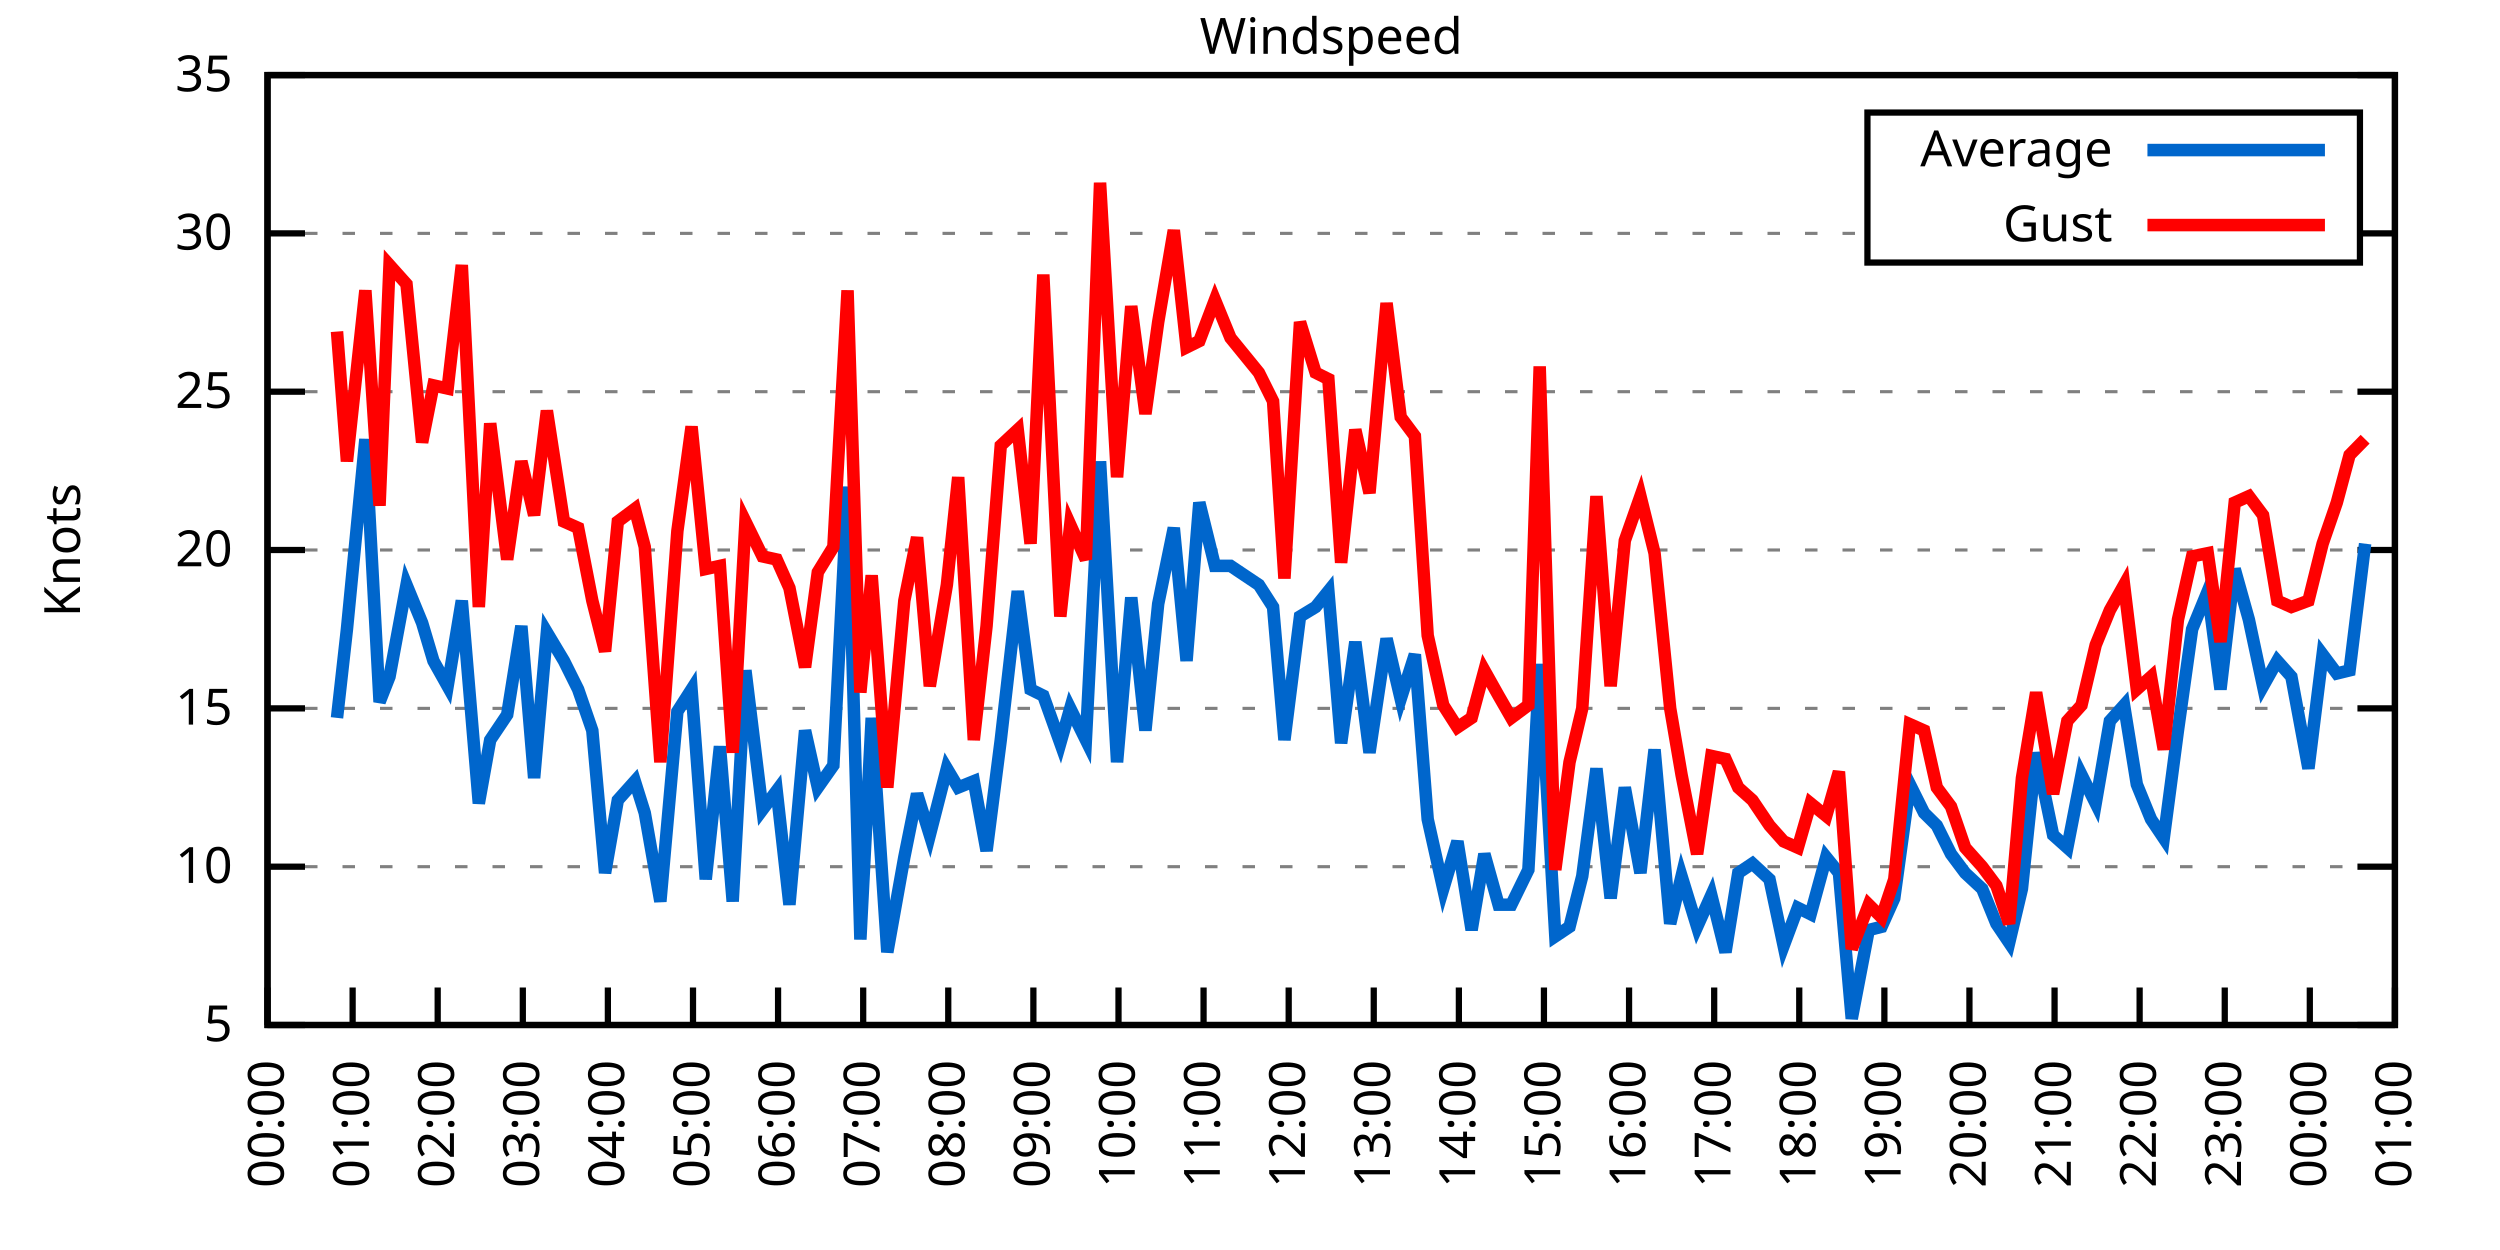
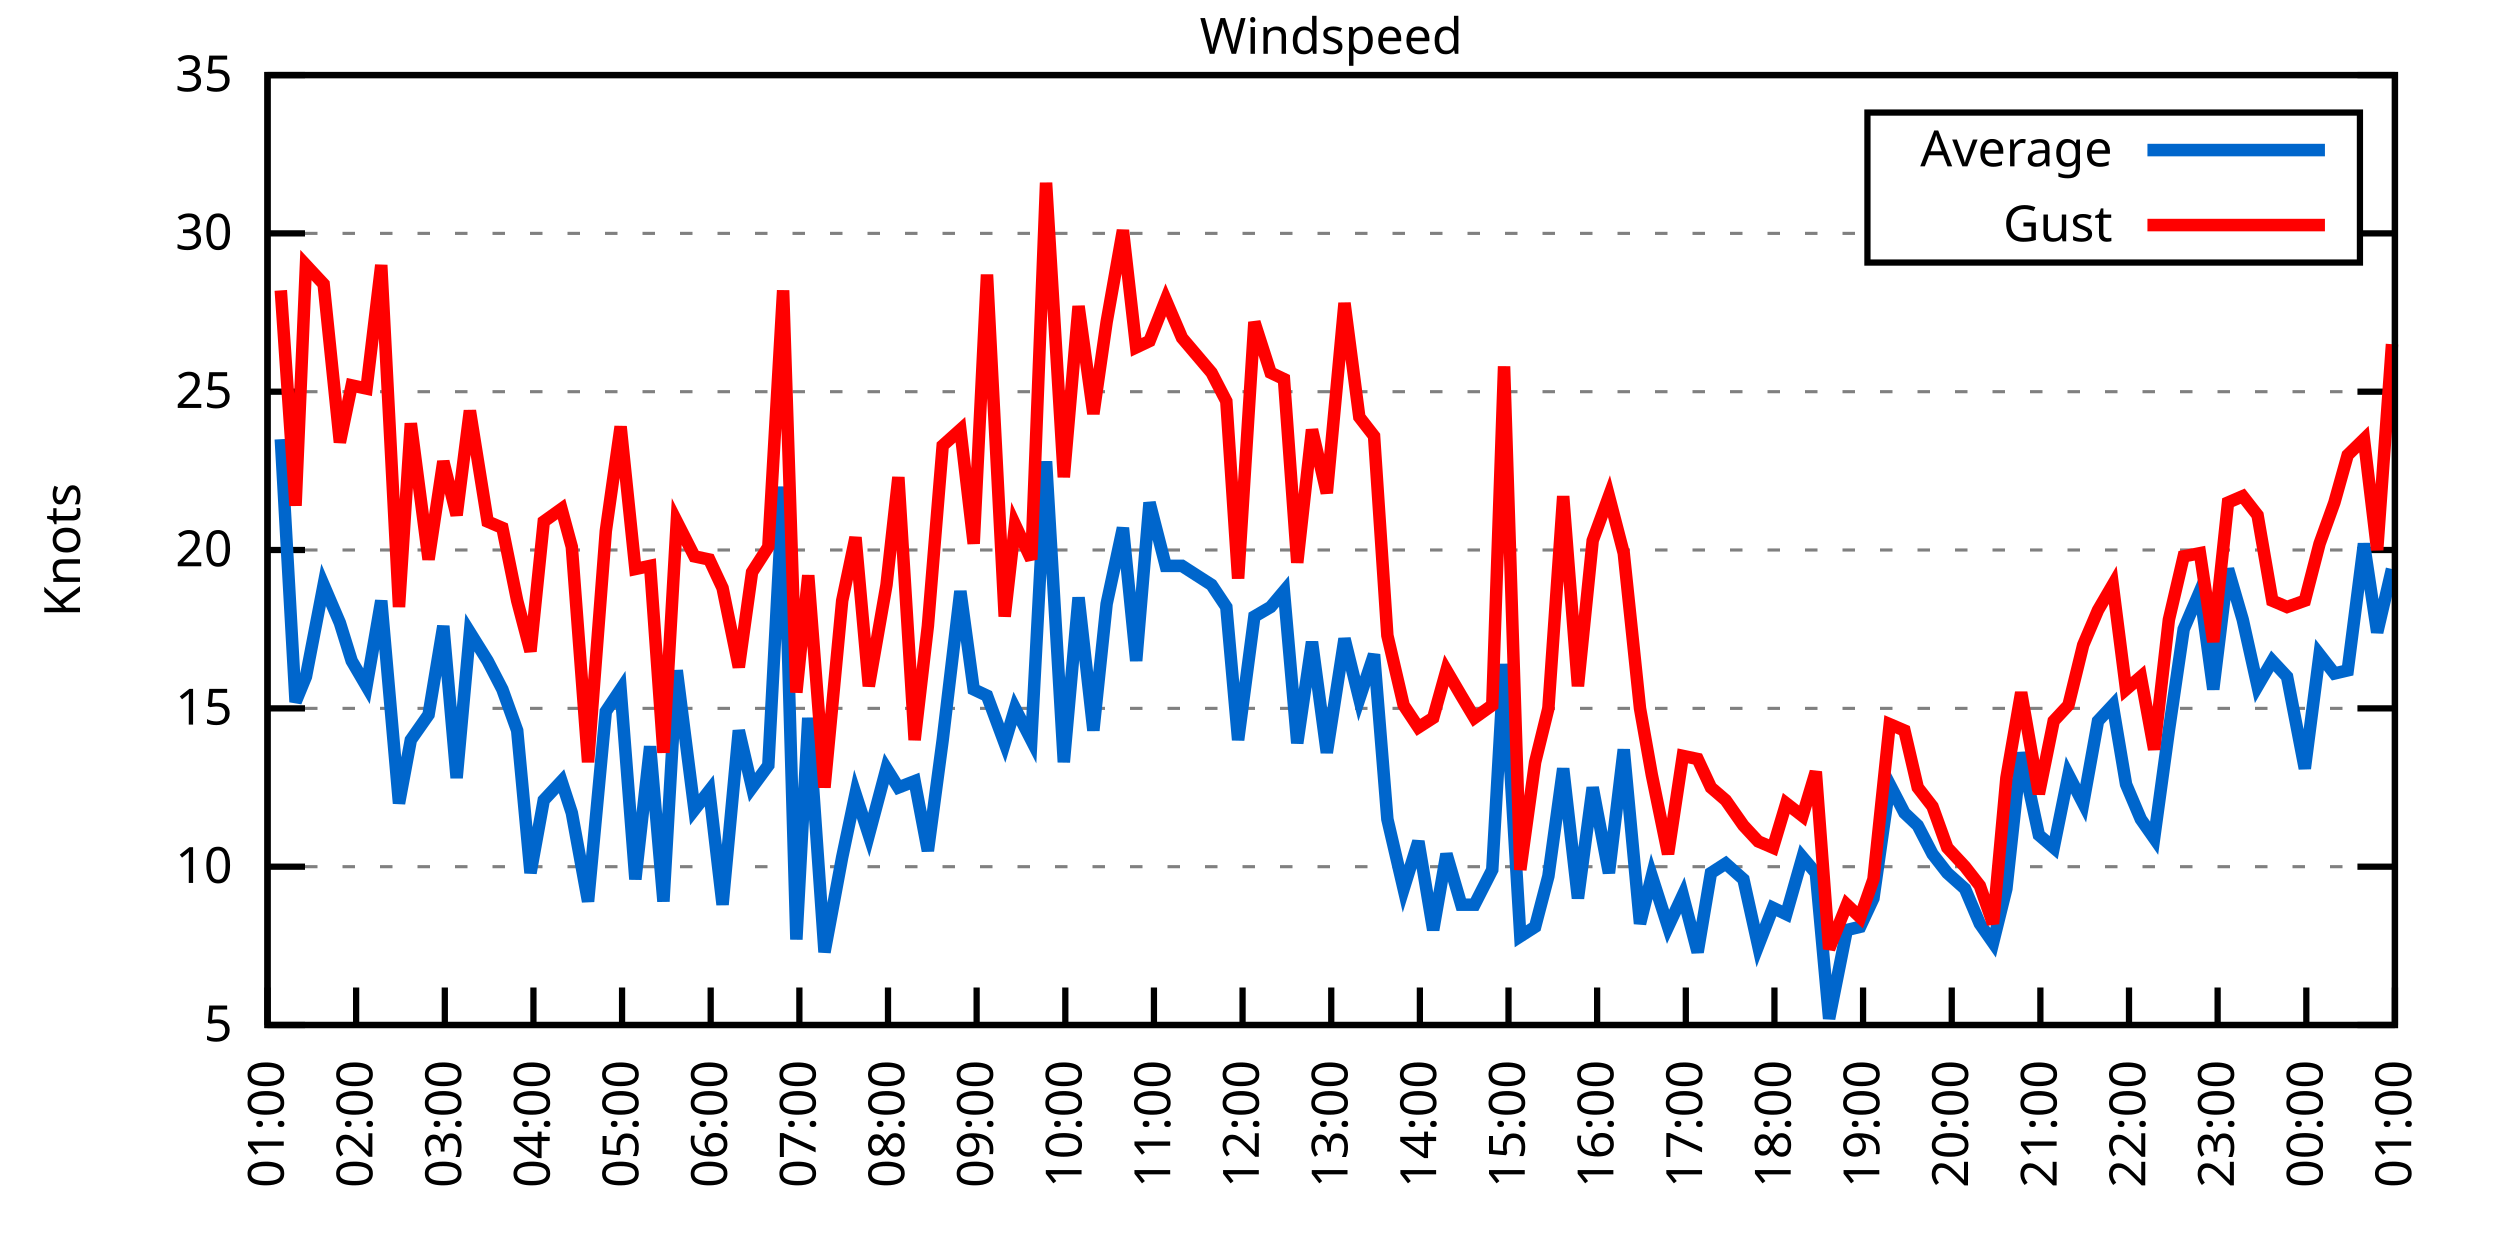
<svg xmlns="http://www.w3.org/2000/svg" xmlns:xlink="http://www.w3.org/1999/xlink" width="400" height="200" viewBox="0 0 400 200">
  <g id="gnuplot_canvas">
    <rect x="0" y="0" width="400" height="200" fill="none" />
    <defs>
      <circle id="gpDot" r="0.5" stroke-width="0.5" stroke="currentColor" />
      <path id="gpPt0" stroke-width="0.333" stroke="currentColor" d="M-1,0 h2 M0,-1 v2" />
      <path id="gpPt1" stroke-width="0.333" stroke="currentColor" d="M-1,-1 L1,1 M1,-1 L-1,1" />
      <path id="gpPt2" stroke-width="0.333" stroke="currentColor" d="M-1,0 L1,0 M0,-1 L0,1 M-1,-1 L1,1 M-1,1 L1,-1" />
      <rect id="gpPt3" stroke-width="0.333" stroke="currentColor" x="-1" y="-1" width="2" height="2" />
      <rect id="gpPt4" stroke-width="0.333" stroke="currentColor" fill="currentColor" x="-1" y="-1" width="2" height="2" />
      <circle id="gpPt5" stroke-width="0.333" stroke="currentColor" cx="0" cy="0" r="1" />
      <use xlink:href="#gpPt5" id="gpPt6" fill="currentColor" stroke="none" />
      <path id="gpPt7" stroke-width="0.333" stroke="currentColor" d="M0,-1.33 L-1.33,0.67 L1.33,0.67 z" />
      <use xlink:href="#gpPt7" id="gpPt8" fill="currentColor" stroke="none" />
      <use xlink:href="#gpPt7" id="gpPt9" stroke="currentColor" transform="rotate(180)" />
      <use xlink:href="#gpPt9" id="gpPt10" fill="currentColor" stroke="none" />
      <use xlink:href="#gpPt3" id="gpPt11" stroke="currentColor" transform="rotate(45)" />
      <use xlink:href="#gpPt11" id="gpPt12" fill="currentColor" stroke="none" />
      <path id="gpPt13" stroke-width="0.333" stroke="currentColor" d="M0,1.330 L1.265,0.411 L0.782,-1.067 L-0.782,-1.076 L-1.265,0.411 z" />
      <use xlink:href="#gpPt13" id="gpPt14" fill="currentColor" stroke="none" />
      <filter id="textbox" filterUnits="objectBoundingBox" x="0" y="0" height="1" width="1">
        <feFlood flood-color="white" flood-opacity="1" result="bgnd" />
        <feComposite in="SourceGraphic" in2="bgnd" operator="atop" />
      </filter>
      <filter id="greybox" filterUnits="objectBoundingBox" x="0" y="0" height="1" width="1">
        <feFlood flood-color="lightgrey" flood-opacity="1" result="grey" />
        <feComposite in="SourceGraphic" in2="grey" operator="atop" />
      </filter>
    </defs>
    <g fill="none" color="white" stroke="currentColor" stroke-width="1.00" stroke-linecap="butt" stroke-linejoin="miter">
</g>
    <g fill="none" color="black" stroke="currentColor" stroke-width="1.00" stroke-linecap="butt" stroke-linejoin="miter">
      <g stroke="none" shape-rendering="crispEdges">
        <polygon fill="rgb(255, 255, 255)" points="42.80,164.00 383.18,164.00 383.18,12.02 42.80,12.02 " />
      </g>
    </g>
    <g fill="none" color="black" stroke="currentColor" stroke-width="1.00" stroke-linecap="butt" stroke-linejoin="miter">
</g>
    <g fill="none" color="black" stroke="black" stroke-width="0.50" stroke-linecap="butt" stroke-linejoin="miter">
</g>
    <g fill="none" color="gray" stroke="currentColor" stroke-width="0.50" stroke-linecap="butt" stroke-linejoin="miter">
      <path stroke="gray" stroke-dasharray="2,4" class="gridline" d="M42.80,164.00 L383.19,164.00  " />
    </g>
    <g fill="none" color="gray" stroke="gray" stroke-width="1.00" stroke-linecap="butt" stroke-linejoin="miter">
</g>
    <g fill="none" color="black" stroke="currentColor" stroke-width="1.00" stroke-linecap="butt" stroke-linejoin="miter">
      <path stroke="black" d="M42.80,164.00 L48.80,164.00 M383.19,164.00 L377.19,164.00  " />
      <g transform="translate(37.20,166.60)" stroke="none" fill="black" font-family="Sans" font-size="8.00" text-anchor="end">
        <text>
          <tspan font-family="Sans"> 5</tspan>
        </text>
      </g>
    </g>
    <g fill="none" color="black" stroke="currentColor" stroke-width="1.00" stroke-linecap="butt" stroke-linejoin="miter">
</g>
    <g fill="none" color="black" stroke="black" stroke-width="0.50" stroke-linecap="butt" stroke-linejoin="miter">
</g>
    <g fill="none" color="gray" stroke="currentColor" stroke-width="0.50" stroke-linecap="butt" stroke-linejoin="miter">
      <path stroke="gray" stroke-dasharray="2,4" class="gridline" d="M42.80,138.67 L383.19,138.67  " />
    </g>
    <g fill="none" color="gray" stroke="gray" stroke-width="1.00" stroke-linecap="butt" stroke-linejoin="miter">
</g>
    <g fill="none" color="black" stroke="currentColor" stroke-width="1.00" stroke-linecap="butt" stroke-linejoin="miter">
      <path stroke="black" d="M42.80,138.67 L48.80,138.67 M383.19,138.67 L377.19,138.67  " />
      <g transform="translate(37.20,141.27)" stroke="none" fill="black" font-family="Sans" font-size="8.00" text-anchor="end">
        <text>
          <tspan font-family="Sans"> 10</tspan>
        </text>
      </g>
    </g>
    <g fill="none" color="black" stroke="currentColor" stroke-width="1.00" stroke-linecap="butt" stroke-linejoin="miter">
</g>
    <g fill="none" color="black" stroke="black" stroke-width="0.50" stroke-linecap="butt" stroke-linejoin="miter">
</g>
    <g fill="none" color="gray" stroke="currentColor" stroke-width="0.50" stroke-linecap="butt" stroke-linejoin="miter">
      <path stroke="gray" stroke-dasharray="2,4" class="gridline" d="M42.80,113.34 L383.19,113.34  " />
    </g>
    <g fill="none" color="gray" stroke="gray" stroke-width="1.00" stroke-linecap="butt" stroke-linejoin="miter">
</g>
    <g fill="none" color="black" stroke="currentColor" stroke-width="1.00" stroke-linecap="butt" stroke-linejoin="miter">
      <path stroke="black" d="M42.80,113.34 L48.80,113.34 M383.19,113.34 L377.19,113.34  " />
      <g transform="translate(37.20,115.94)" stroke="none" fill="black" font-family="Sans" font-size="8.00" text-anchor="end">
        <text>
          <tspan font-family="Sans"> 15</tspan>
        </text>
      </g>
    </g>
    <g fill="none" color="black" stroke="currentColor" stroke-width="1.00" stroke-linecap="butt" stroke-linejoin="miter">
</g>
    <g fill="none" color="black" stroke="black" stroke-width="0.50" stroke-linecap="butt" stroke-linejoin="miter">
</g>
    <g fill="none" color="gray" stroke="currentColor" stroke-width="0.50" stroke-linecap="butt" stroke-linejoin="miter">
      <path stroke="gray" stroke-dasharray="2,4" class="gridline" d="M42.80,88.00 L383.19,88.00  " />
    </g>
    <g fill="none" color="gray" stroke="gray" stroke-width="1.00" stroke-linecap="butt" stroke-linejoin="miter">
</g>
    <g fill="none" color="black" stroke="currentColor" stroke-width="1.00" stroke-linecap="butt" stroke-linejoin="miter">
      <path stroke="black" d="M42.80,88.00 L48.80,88.00 M383.19,88.00 L377.19,88.00  " />
      <g transform="translate(37.20,90.60)" stroke="none" fill="black" font-family="Sans" font-size="8.00" text-anchor="end">
        <text>
          <tspan font-family="Sans"> 20</tspan>
        </text>
      </g>
    </g>
    <g fill="none" color="black" stroke="currentColor" stroke-width="1.00" stroke-linecap="butt" stroke-linejoin="miter">
</g>
    <g fill="none" color="black" stroke="black" stroke-width="0.50" stroke-linecap="butt" stroke-linejoin="miter">
</g>
    <g fill="none" color="gray" stroke="currentColor" stroke-width="0.50" stroke-linecap="butt" stroke-linejoin="miter">
      <path stroke="gray" stroke-dasharray="2,4" class="gridline" d="M42.80,62.67 L383.19,62.67  " />
    </g>
    <g fill="none" color="gray" stroke="gray" stroke-width="1.00" stroke-linecap="butt" stroke-linejoin="miter">
</g>
    <g fill="none" color="black" stroke="currentColor" stroke-width="1.00" stroke-linecap="butt" stroke-linejoin="miter">
      <path stroke="black" d="M42.80,62.67 L48.80,62.67 M383.19,62.67 L377.19,62.67  " />
      <g transform="translate(37.20,65.27)" stroke="none" fill="black" font-family="Sans" font-size="8.00" text-anchor="end">
        <text>
          <tspan font-family="Sans"> 25</tspan>
        </text>
      </g>
    </g>
    <g fill="none" color="black" stroke="currentColor" stroke-width="1.00" stroke-linecap="butt" stroke-linejoin="miter">
</g>
    <g fill="none" color="black" stroke="black" stroke-width="0.50" stroke-linecap="butt" stroke-linejoin="miter">
</g>
    <g fill="none" color="gray" stroke="currentColor" stroke-width="0.50" stroke-linecap="butt" stroke-linejoin="miter">
      <path stroke="gray" stroke-dasharray="2,4" class="gridline" d="M42.80,37.34 L298.79,37.34 M377.59,37.34 L383.19,37.34  " />
    </g>
    <g fill="none" color="gray" stroke="gray" stroke-width="1.00" stroke-linecap="butt" stroke-linejoin="miter">
</g>
    <g fill="none" color="black" stroke="currentColor" stroke-width="1.00" stroke-linecap="butt" stroke-linejoin="miter">
      <path stroke="black" d="M42.80,37.34 L48.80,37.34 M383.19,37.34 L377.19,37.34  " />
      <g transform="translate(37.20,39.94)" stroke="none" fill="black" font-family="Sans" font-size="8.00" text-anchor="end">
        <text>
          <tspan font-family="Sans"> 30</tspan>
        </text>
      </g>
    </g>
    <g fill="none" color="black" stroke="currentColor" stroke-width="1.00" stroke-linecap="butt" stroke-linejoin="miter">
</g>
    <g fill="none" color="black" stroke="black" stroke-width="0.50" stroke-linecap="butt" stroke-linejoin="miter">
</g>
    <g fill="none" color="gray" stroke="currentColor" stroke-width="0.50" stroke-linecap="butt" stroke-linejoin="miter">
      <path stroke="gray" stroke-dasharray="2,4" class="gridline" d="M42.80,12.01 L383.19,12.01  " />
    </g>
    <g fill="none" color="gray" stroke="gray" stroke-width="1.00" stroke-linecap="butt" stroke-linejoin="miter">
</g>
    <g fill="none" color="black" stroke="currentColor" stroke-width="1.00" stroke-linecap="butt" stroke-linejoin="miter">
      <path stroke="black" d="M42.80,12.01 L48.80,12.01 M383.19,12.01 L377.19,12.01  " />
      <g transform="translate(37.20,14.61)" stroke="none" fill="black" font-family="Sans" font-size="8.00" text-anchor="end">
        <text>
          <tspan font-family="Sans"> 35</tspan>
        </text>
      </g>
    </g>
    <g fill="none" color="black" stroke="currentColor" stroke-width="1.00" stroke-linecap="butt" stroke-linejoin="miter">
      <path stroke="black" d="M42.80,164.00 L42.80,158.00  " />
      <g transform="translate(45.40,169.60) rotate(270.00)" stroke="none" fill="black" font-family="Sans" font-size="8.00" text-anchor="end">
        <text>
-           <tspan font-family="Sans">00:00</tspan>
-         </text>
-       </g>
-     </g>
-     <g fill="none" color="black" stroke="currentColor" stroke-width="1.00" stroke-linecap="butt" stroke-linejoin="miter">
-       <path stroke="black" d="M56.42,164.00 L56.42,158.00  " />
-       <g transform="translate(59.02,169.60) rotate(270.00)" stroke="none" fill="black" font-family="Sans" font-size="8.00" text-anchor="end">
-         <text>
          <tspan font-family="Sans">01:00</tspan>
        </text>
      </g>
    </g>
    <g fill="none" color="black" stroke="currentColor" stroke-width="1.00" stroke-linecap="butt" stroke-linejoin="miter">
-       <path stroke="black" d="M70.03,164.00 L70.03,158.00  " />
-       <g transform="translate(72.63,169.60) rotate(270.00)" stroke="none" fill="black" font-family="Sans" font-size="8.00" text-anchor="end">
+       <path stroke="black" d="M56.98,164.00 L56.98,158.00  " />
+       <g transform="translate(59.58,169.60) rotate(270.00)" stroke="none" fill="black" font-family="Sans" font-size="8.00" text-anchor="end">
        <text>
          <tspan font-family="Sans">02:00</tspan>
        </text>
      </g>
    </g>
    <g fill="none" color="black" stroke="currentColor" stroke-width="1.00" stroke-linecap="butt" stroke-linejoin="miter">
-       <path stroke="black" d="M83.65,164.00 L83.65,158.00  " />
-       <g transform="translate(86.25,169.60) rotate(270.00)" stroke="none" fill="black" font-family="Sans" font-size="8.00" text-anchor="end">
+       <path stroke="black" d="M71.17,164.00 L71.17,158.00  " />
+       <g transform="translate(73.77,169.60) rotate(270.00)" stroke="none" fill="black" font-family="Sans" font-size="8.00" text-anchor="end">
        <text>
          <tspan font-family="Sans">03:00</tspan>
        </text>
      </g>
    </g>
    <g fill="none" color="black" stroke="currentColor" stroke-width="1.00" stroke-linecap="butt" stroke-linejoin="miter">
-       <path stroke="black" d="M97.26,164.00 L97.26,158.00  " />
-       <g transform="translate(99.86,169.60) rotate(270.00)" stroke="none" fill="black" font-family="Sans" font-size="8.00" text-anchor="end">
+       <path stroke="black" d="M85.35,164.00 L85.35,158.00  " />
+       <g transform="translate(87.95,169.60) rotate(270.00)" stroke="none" fill="black" font-family="Sans" font-size="8.00" text-anchor="end">
        <text>
          <tspan font-family="Sans">04:00</tspan>
        </text>
      </g>
    </g>
    <g fill="none" color="black" stroke="currentColor" stroke-width="1.00" stroke-linecap="butt" stroke-linejoin="miter">
-       <path stroke="black" d="M110.88,164.00 L110.88,158.00  " />
-       <g transform="translate(113.48,169.60) rotate(270.00)" stroke="none" fill="black" font-family="Sans" font-size="8.00" text-anchor="end">
+       <path stroke="black" d="M99.53,164.00 L99.53,158.00  " />
+       <g transform="translate(102.13,169.60) rotate(270.00)" stroke="none" fill="black" font-family="Sans" font-size="8.00" text-anchor="end">
        <text>
          <tspan font-family="Sans">05:00</tspan>
        </text>
      </g>
    </g>
    <g fill="none" color="black" stroke="currentColor" stroke-width="1.00" stroke-linecap="butt" stroke-linejoin="miter">
-       <path stroke="black" d="M124.49,164.00 L124.49,158.00  " />
-       <g transform="translate(127.09,169.60) rotate(270.00)" stroke="none" fill="black" font-family="Sans" font-size="8.00" text-anchor="end">
+       <path stroke="black" d="M113.71,164.00 L113.71,158.00  " />
+       <g transform="translate(116.31,169.60) rotate(270.00)" stroke="none" fill="black" font-family="Sans" font-size="8.00" text-anchor="end">
        <text>
          <tspan font-family="Sans">06:00</tspan>
        </text>
      </g>
    </g>
    <g fill="none" color="black" stroke="currentColor" stroke-width="1.00" stroke-linecap="butt" stroke-linejoin="miter">
-       <path stroke="black" d="M138.11,164.00 L138.11,158.00  " />
-       <g transform="translate(140.71,169.60) rotate(270.00)" stroke="none" fill="black" font-family="Sans" font-size="8.00" text-anchor="end">
+       <path stroke="black" d="M127.90,164.00 L127.90,158.00  " />
+       <g transform="translate(130.50,169.60) rotate(270.00)" stroke="none" fill="black" font-family="Sans" font-size="8.00" text-anchor="end">
        <text>
          <tspan font-family="Sans">07:00</tspan>
        </text>
      </g>
    </g>
    <g fill="none" color="black" stroke="currentColor" stroke-width="1.00" stroke-linecap="butt" stroke-linejoin="miter">
-       <path stroke="black" d="M151.72,164.00 L151.72,158.00  " />
-       <g transform="translate(154.32,169.60) rotate(270.00)" stroke="none" fill="black" font-family="Sans" font-size="8.00" text-anchor="end">
+       <path stroke="black" d="M142.08,164.00 L142.08,158.00  " />
+       <g transform="translate(144.68,169.60) rotate(270.00)" stroke="none" fill="black" font-family="Sans" font-size="8.00" text-anchor="end">
        <text>
          <tspan font-family="Sans">08:00</tspan>
        </text>
      </g>
    </g>
    <g fill="none" color="black" stroke="currentColor" stroke-width="1.00" stroke-linecap="butt" stroke-linejoin="miter">
-       <path stroke="black" d="M165.34,164.00 L165.34,158.00  " />
-       <g transform="translate(167.94,169.60) rotate(270.00)" stroke="none" fill="black" font-family="Sans" font-size="8.00" text-anchor="end">
+       <path stroke="black" d="M156.26,164.00 L156.26,158.00  " />
+       <g transform="translate(158.86,169.60) rotate(270.00)" stroke="none" fill="black" font-family="Sans" font-size="8.00" text-anchor="end">
        <text>
          <tspan font-family="Sans">09:00</tspan>
        </text>
      </g>
    </g>
    <g fill="none" color="black" stroke="currentColor" stroke-width="1.00" stroke-linecap="butt" stroke-linejoin="miter">
-       <path stroke="black" d="M178.96,164.00 L178.96,158.00  " />
-       <g transform="translate(181.56,169.60) rotate(270.00)" stroke="none" fill="black" font-family="Sans" font-size="8.00" text-anchor="end">
+       <path stroke="black" d="M170.45,164.00 L170.45,158.00  " />
+       <g transform="translate(173.05,169.60) rotate(270.00)" stroke="none" fill="black" font-family="Sans" font-size="8.00" text-anchor="end">
        <text>
          <tspan font-family="Sans">10:00</tspan>
        </text>
      </g>
    </g>
    <g fill="none" color="black" stroke="currentColor" stroke-width="1.00" stroke-linecap="butt" stroke-linejoin="miter">
-       <path stroke="black" d="M192.57,164.00 L192.57,158.00  " />
-       <g transform="translate(195.17,169.60) rotate(270.00)" stroke="none" fill="black" font-family="Sans" font-size="8.00" text-anchor="end">
+       <path stroke="black" d="M184.63,164.00 L184.63,158.00  " />
+       <g transform="translate(187.23,169.60) rotate(270.00)" stroke="none" fill="black" font-family="Sans" font-size="8.00" text-anchor="end">
        <text>
          <tspan font-family="Sans">11:00</tspan>
        </text>
      </g>
    </g>
    <g fill="none" color="black" stroke="currentColor" stroke-width="1.00" stroke-linecap="butt" stroke-linejoin="miter">
-       <path stroke="black" d="M206.19,164.00 L206.19,158.00  " />
-       <g transform="translate(208.79,169.60) rotate(270.00)" stroke="none" fill="black" font-family="Sans" font-size="8.00" text-anchor="end">
+       <path stroke="black" d="M198.81,164.00 L198.81,158.00  " />
+       <g transform="translate(201.41,169.60) rotate(270.00)" stroke="none" fill="black" font-family="Sans" font-size="8.00" text-anchor="end">
        <text>
          <tspan font-family="Sans">12:00</tspan>
        </text>
      </g>
    </g>
    <g fill="none" color="black" stroke="currentColor" stroke-width="1.00" stroke-linecap="butt" stroke-linejoin="miter">
-       <path stroke="black" d="M219.80,164.00 L219.80,158.00  " />
-       <g transform="translate(222.40,169.60) rotate(270.00)" stroke="none" fill="black" font-family="Sans" font-size="8.00" text-anchor="end">
+       <path stroke="black" d="M213.00,164.00 L213.00,158.00  " />
+       <g transform="translate(215.60,169.60) rotate(270.00)" stroke="none" fill="black" font-family="Sans" font-size="8.00" text-anchor="end">
        <text>
          <tspan font-family="Sans">13:00</tspan>
        </text>
      </g>
    </g>
    <g fill="none" color="black" stroke="currentColor" stroke-width="1.00" stroke-linecap="butt" stroke-linejoin="miter">
-       <path stroke="black" d="M233.42,164.00 L233.42,158.00  " />
-       <g transform="translate(236.02,169.60) rotate(270.00)" stroke="none" fill="black" font-family="Sans" font-size="8.00" text-anchor="end">
+       <path stroke="black" d="M227.18,164.00 L227.18,158.00  " />
+       <g transform="translate(229.78,169.60) rotate(270.00)" stroke="none" fill="black" font-family="Sans" font-size="8.00" text-anchor="end">
        <text>
          <tspan font-family="Sans">14:00</tspan>
        </text>
      </g>
    </g>
    <g fill="none" color="black" stroke="currentColor" stroke-width="1.00" stroke-linecap="butt" stroke-linejoin="miter">
-       <path stroke="black" d="M247.03,164.00 L247.03,158.00  " />
-       <g transform="translate(249.63,169.60) rotate(270.00)" stroke="none" fill="black" font-family="Sans" font-size="8.00" text-anchor="end">
+       <path stroke="black" d="M241.36,164.00 L241.36,158.00  " />
+       <g transform="translate(243.96,169.60) rotate(270.00)" stroke="none" fill="black" font-family="Sans" font-size="8.00" text-anchor="end">
        <text>
          <tspan font-family="Sans">15:00</tspan>
        </text>
      </g>
    </g>
    <g fill="none" color="black" stroke="currentColor" stroke-width="1.00" stroke-linecap="butt" stroke-linejoin="miter">
-       <path stroke="black" d="M260.65,164.00 L260.65,158.00  " />
-       <g transform="translate(263.25,169.60) rotate(270.00)" stroke="none" fill="black" font-family="Sans" font-size="8.00" text-anchor="end">
+       <path stroke="black" d="M255.54,164.00 L255.54,158.00  " />
+       <g transform="translate(258.14,169.60) rotate(270.00)" stroke="none" fill="black" font-family="Sans" font-size="8.00" text-anchor="end">
        <text>
          <tspan font-family="Sans">16:00</tspan>
        </text>
      </g>
    </g>
    <g fill="none" color="black" stroke="currentColor" stroke-width="1.00" stroke-linecap="butt" stroke-linejoin="miter">
-       <path stroke="black" d="M274.27,164.00 L274.27,158.00  " />
-       <g transform="translate(276.87,169.60) rotate(270.00)" stroke="none" fill="black" font-family="Sans" font-size="8.00" text-anchor="end">
+       <path stroke="black" d="M269.73,164.00 L269.73,158.00  " />
+       <g transform="translate(272.33,169.60) rotate(270.00)" stroke="none" fill="black" font-family="Sans" font-size="8.00" text-anchor="end">
        <text>
          <tspan font-family="Sans">17:00</tspan>
        </text>
      </g>
    </g>
    <g fill="none" color="black" stroke="currentColor" stroke-width="1.00" stroke-linecap="butt" stroke-linejoin="miter">
-       <path stroke="black" d="M287.88,164.00 L287.88,158.00  " />
-       <g transform="translate(290.48,169.60) rotate(270.00)" stroke="none" fill="black" font-family="Sans" font-size="8.00" text-anchor="end">
+       <path stroke="black" d="M283.91,164.00 L283.91,158.00  " />
+       <g transform="translate(286.51,169.60) rotate(270.00)" stroke="none" fill="black" font-family="Sans" font-size="8.00" text-anchor="end">
        <text>
          <tspan font-family="Sans">18:00</tspan>
        </text>
      </g>
    </g>
    <g fill="none" color="black" stroke="currentColor" stroke-width="1.00" stroke-linecap="butt" stroke-linejoin="miter">
-       <path stroke="black" d="M301.50,164.00 L301.50,158.00  " />
-       <g transform="translate(304.10,169.60) rotate(270.00)" stroke="none" fill="black" font-family="Sans" font-size="8.00" text-anchor="end">
+       <path stroke="black" d="M298.09,164.00 L298.09,158.00  " />
+       <g transform="translate(300.69,169.60) rotate(270.00)" stroke="none" fill="black" font-family="Sans" font-size="8.00" text-anchor="end">
        <text>
          <tspan font-family="Sans">19:00</tspan>
        </text>
      </g>
    </g>
    <g fill="none" color="black" stroke="currentColor" stroke-width="1.00" stroke-linecap="butt" stroke-linejoin="miter">
-       <path stroke="black" d="M315.11,164.00 L315.11,158.00  " />
-       <g transform="translate(317.71,169.60) rotate(270.00)" stroke="none" fill="black" font-family="Sans" font-size="8.00" text-anchor="end">
+       <path stroke="black" d="M312.28,164.00 L312.28,158.00  " />
+       <g transform="translate(314.88,169.60) rotate(270.00)" stroke="none" fill="black" font-family="Sans" font-size="8.00" text-anchor="end">
        <text>
          <tspan font-family="Sans">20:00</tspan>
        </text>
      </g>
    </g>
    <g fill="none" color="black" stroke="currentColor" stroke-width="1.00" stroke-linecap="butt" stroke-linejoin="miter">
-       <path stroke="black" d="M328.73,164.00 L328.73,158.00  " />
-       <g transform="translate(331.33,169.60) rotate(270.00)" stroke="none" fill="black" font-family="Sans" font-size="8.00" text-anchor="end">
+       <path stroke="black" d="M326.46,164.00 L326.46,158.00  " />
+       <g transform="translate(329.06,169.60) rotate(270.00)" stroke="none" fill="black" font-family="Sans" font-size="8.00" text-anchor="end">
        <text>
          <tspan font-family="Sans">21:00</tspan>
        </text>
      </g>
    </g>
    <g fill="none" color="black" stroke="currentColor" stroke-width="1.00" stroke-linecap="butt" stroke-linejoin="miter">
-       <path stroke="black" d="M342.34,164.00 L342.34,158.00  " />
-       <g transform="translate(344.94,169.60) rotate(270.00)" stroke="none" fill="black" font-family="Sans" font-size="8.00" text-anchor="end">
+       <path stroke="black" d="M340.64,164.00 L340.64,158.00  " />
+       <g transform="translate(343.24,169.60) rotate(270.00)" stroke="none" fill="black" font-family="Sans" font-size="8.00" text-anchor="end">
        <text>
          <tspan font-family="Sans">22:00</tspan>
        </text>
      </g>
    </g>
    <g fill="none" color="black" stroke="currentColor" stroke-width="1.00" stroke-linecap="butt" stroke-linejoin="miter">
-       <path stroke="black" d="M355.96,164.00 L355.96,158.00  " />
-       <g transform="translate(358.56,169.60) rotate(270.00)" stroke="none" fill="black" font-family="Sans" font-size="8.00" text-anchor="end">
+       <path stroke="black" d="M354.82,164.00 L354.82,158.00  " />
+       <g transform="translate(357.42,169.60) rotate(270.00)" stroke="none" fill="black" font-family="Sans" font-size="8.00" text-anchor="end">
        <text>
          <tspan font-family="Sans">23:00</tspan>
        </text>
      </g>
    </g>
    <g fill="none" color="black" stroke="currentColor" stroke-width="1.00" stroke-linecap="butt" stroke-linejoin="miter">
-       <path stroke="black" d="M369.57,164.00 L369.57,158.00  " />
-       <g transform="translate(372.17,169.60) rotate(270.00)" stroke="none" fill="black" font-family="Sans" font-size="8.00" text-anchor="end">
+       <path stroke="black" d="M369.01,164.00 L369.01,158.00  " />
+       <g transform="translate(371.61,169.60) rotate(270.00)" stroke="none" fill="black" font-family="Sans" font-size="8.00" text-anchor="end">
        <text>
          <tspan font-family="Sans">00:00</tspan>
        </text>
      </g>
    </g>
    <g fill="none" color="black" stroke="currentColor" stroke-width="1.00" stroke-linecap="butt" stroke-linejoin="miter">
      <path stroke="black" d="M383.19,164.00 L383.19,158.00  " />
      <g transform="translate(385.79,169.60) rotate(270.00)" stroke="none" fill="black" font-family="Sans" font-size="8.00" text-anchor="end">
        <text>
          <tspan font-family="Sans">01:00</tspan>
        </text>
      </g>
    </g>
    <g fill="none" color="black" stroke="currentColor" stroke-width="1.00" stroke-linecap="butt" stroke-linejoin="miter">
</g>
    <g fill="none" color="black" stroke="currentColor" stroke-width="1.00" stroke-linecap="butt" stroke-linejoin="miter">
      <path stroke="black" d="M42.80,12.01 L42.80,164.00 L383.19,164.00 L383.19,12.01 L42.80,12.01 Z  " />
    </g>
    <g fill="none" color="black" stroke="currentColor" stroke-width="1.00" stroke-linecap="butt" stroke-linejoin="miter">
</g>
    <g fill="none" color="black" stroke="currentColor" stroke-width="1.00" stroke-linecap="butt" stroke-linejoin="miter">
      <path stroke="black" d="M298.79,42.01 L298.79,18.01 L377.59,18.01 L377.59,42.01 L298.79,42.01 Z  " />
    </g>
    <g id="Windspeed_plot_1">
      <g fill="none" color="white" stroke="black" stroke-width="2.00" stroke-linecap="butt" stroke-linejoin="miter">
</g>
      <g fill="none" color="black" stroke="currentColor" stroke-width="2.00" stroke-linecap="butt" stroke-linejoin="miter">
        <g transform="translate(337.99,26.61)" stroke="none" fill="black" font-family="Sans" font-size="8.00" text-anchor="end">
          <text>
            <tspan font-family="Sans">Average</tspan>
          </text>
        </g>
      </g>
      <g fill="none" color="black" stroke="currentColor" stroke-width="2.00" stroke-linecap="butt" stroke-linejoin="miter">
-         <path stroke="rgb(  0, 102, 204)" d="M343.59,24.01 L371.99,24.01 M53.92,114.86 L55.51,100.67 L58.46,70.27 L60.73,112.32 L62.32,108.27 L65.04,93.58   L67.54,99.66 L69.35,105.74 L71.62,109.79 L73.89,96.11 L76.61,128.54 L78.43,118.40 L81.15,114.35 L83.42,100.16   L85.46,124.48 L87.50,101.18 L90.23,105.74 L92.50,110.30 L94.77,116.88 L96.81,139.68 L98.85,128.03 L101.57,124.99   L103.16,130.06 L105.66,144.24 L108.38,113.84 L110.65,110.30 L112.92,140.69 L115.19,119.42 L117.23,144.24 L119.27,107.26   L122.00,129.55 L124.27,126.51 L126.31,144.75 L128.81,116.88 L130.85,126.00 L133.34,122.46 L135.61,77.87 L137.66,150.32   L139.47,114.86 L141.97,152.35 L144.69,137.15 L146.73,127.02 L148.77,133.60 L151.50,122.96 L153.31,126.00 L155.81,124.99   L157.85,136.14 L160.12,118.40 L162.84,94.59 L164.89,110.30 L166.93,111.31 L169.65,118.91 L171.24,113.34 L173.74,118.40   L176.01,73.82 L178.73,121.95 L181.00,95.60 L183.27,116.88 L185.31,96.62 L187.81,84.46 L189.85,105.74 L191.89,80.41   L194.39,90.54 L196.88,90.54 L201.42,93.58 L203.69,97.12 L205.51,118.40 L208.00,98.64 L210.50,97.12 L212.54,94.59   L214.58,118.91 L216.85,102.70 L219.12,120.43 L221.85,102.19 L224.11,111.82 L226.38,104.72 L228.43,131.07 L230.92,142.21   L233.19,134.62 L235.46,148.80 L237.50,136.64 L239.77,144.75 L241.81,144.75 L244.54,139.17 L246.35,106.24 L248.85,149.81   L251.12,148.29 L253.16,140.19 L255.43,122.96 L257.70,143.73 L259.97,126.00 L262.47,139.68 L264.73,119.92 L267.23,147.79   L269.05,140.19 L271.54,148.29 L273.81,143.23 L276.08,152.35 L278.12,139.68 L280.39,138.16 L283.12,140.69 L285.38,151.33   L287.65,145.25 L289.70,146.27 L292.19,137.15 L294.23,139.68 L296.28,162.99 L299.00,148.80 L301.04,148.29 L303.08,143.73   L305.58,125.50 L307.85,130.06 L309.89,132.08 L312.16,136.64 L314.43,139.68 L317.15,142.21 L319.42,147.79 L321.47,150.83   L323.51,142.21 L325.78,120.43 L328.50,133.60 L330.77,135.63 L333.04,123.98 L335.31,128.54 L337.58,115.36 L339.85,112.83   L341.89,125.50 L344.16,131.07 L346.20,134.11 L348.47,116.88 L350.74,100.67 L353.24,94.59 L355.28,110.30 L357.55,91.04   L359.82,99.15 L362.09,109.79 L364.36,105.74 L366.62,108.27 L369.35,122.96 L371.62,104.72 L373.89,107.76 L375.93,107.26   L378.42,86.99  " />
+         <path stroke="rgb(  0, 102, 204)" d="M343.59,24.01 L371.99,24.01 M44.93,70.27 L47.29,112.32 L48.95,108.27 L51.78,93.58 L54.38,99.66 L56.27,105.74   L58.64,109.79 L61.00,96.11 L63.84,128.54 L65.73,118.40 L68.57,114.35 L70.93,100.16 L73.06,124.48 L75.18,101.18   L78.02,105.74 L80.38,110.30 L82.75,116.88 L84.88,139.68 L87.00,128.03 L89.84,124.99 L91.49,130.06 L94.09,144.24   L96.93,113.84 L99.30,110.30 L101.66,140.69 L104.02,119.42 L106.15,144.24 L108.28,107.26 L111.11,129.55 L113.48,126.51   L115.61,144.75 L118.21,116.88 L120.33,126.00 L122.93,122.46 L125.30,77.87 L127.42,150.32 L129.32,114.86 L131.92,152.35   L134.75,137.15 L136.88,127.02 L139.01,133.60 L141.84,122.96 L143.74,126.00 L146.34,124.99 L148.46,136.14 L150.83,118.40   L153.66,94.59 L155.79,110.30 L157.92,111.31 L160.75,118.91 L162.41,113.34 L165.01,118.40 L167.37,73.82 L170.21,121.95   L172.57,95.60 L174.94,116.88 L177.06,96.62 L179.67,84.46 L181.79,105.74 L183.92,80.41 L186.52,90.54 L189.12,90.54   L193.85,93.58 L196.21,97.12 L198.10,118.40 L200.70,98.64 L203.30,97.12 L205.43,94.59 L207.56,118.91 L209.92,102.70   L212.29,120.43 L215.12,102.19 L217.49,111.82 L219.85,104.72 L221.98,131.07 L224.58,142.21 L226.94,134.62 L229.31,148.80   L231.43,136.64 L233.80,144.75 L235.92,144.75 L238.76,139.17 L240.65,106.24 L243.25,149.81 L245.62,148.29 L247.74,140.19   L250.11,122.96 L252.47,143.73 L254.83,126.00 L257.43,139.68 L259.80,119.92 L262.40,147.79 L264.29,140.19 L266.89,148.29   L269.25,143.23 L271.62,152.35 L273.75,139.68 L276.11,138.16 L278.95,140.69 L281.31,151.33 L283.67,145.25 L285.80,146.27   L288.40,137.15 L290.53,139.68 L292.66,162.99 L295.49,148.80 L297.62,148.29 L299.75,143.73 L302.35,125.50 L304.71,130.06   L306.84,132.08 L309.20,136.64 L311.57,139.68 L314.40,142.21 L316.77,147.79 L318.89,150.83 L321.02,142.21 L323.39,120.43   L326.22,133.60 L328.59,135.63 L330.95,123.98 L333.31,128.54 L335.68,115.36 L338.04,112.83 L340.17,125.50 L342.53,131.07   L344.66,134.11 L347.02,116.88 L349.39,100.67 L351.99,94.59 L354.12,110.30 L356.48,91.04 L358.84,99.15 L361.21,109.79   L363.57,105.74 L365.93,108.27 L368.77,122.96 L371.13,104.72 L373.50,107.76 L375.63,107.26 L378.23,86.99 L380.35,101.18   L382.72,91.04  " />
      </g>
    </g>
    <g id="Windspeed_plot_2">
      <g fill="none" color="black" stroke="currentColor" stroke-width="2.00" stroke-linecap="butt" stroke-linejoin="miter">
        <g transform="translate(337.99,38.61)" stroke="none" fill="black" font-family="Sans" font-size="8.00" text-anchor="end">
          <text>
            <tspan font-family="Sans">Gust</tspan>
          </text>
        </g>
      </g>
      <g fill="none" color="black" stroke="currentColor" stroke-width="2.00" stroke-linecap="butt" stroke-linejoin="miter">
-         <path stroke="rgb(255,   0,   0)" d="M343.59,36.01 L371.99,36.01 M53.92,53.05 L55.51,73.82 L58.46,46.46 L60.73,80.91 L62.32,42.41 L65.04,45.45   L67.54,70.78 L69.35,61.66 L71.62,62.17 L73.89,42.41 L76.61,97.12 L78.43,67.74 L81.15,89.52 L83.42,73.82   L85.46,82.43 L87.50,65.71 L90.23,83.45 L92.50,84.46 L94.77,96.11 L96.81,104.22 L98.85,83.45 L101.57,81.42   L103.16,87.50 L105.66,121.95 L108.38,84.97 L110.65,68.25 L112.92,91.04 L115.19,90.54 L117.23,120.43 L119.27,83.45   L122.00,89.02 L124.27,89.52 L126.31,94.08 L128.81,106.75 L130.85,91.55 L133.34,87.50 L135.61,46.46 L137.66,110.80   L139.47,92.06 L141.97,126.00 L144.69,96.11 L146.73,85.98 L148.77,109.79 L151.50,93.58 L153.31,76.35 L155.81,118.40   L157.85,100.16 L160.12,71.29 L162.84,68.75 L164.89,86.99 L166.93,43.93 L169.65,98.64 L171.24,83.95 L173.74,89.52   L176.01,29.24 L178.73,76.35 L181.00,48.99 L183.27,66.22 L185.31,51.53 L187.81,36.84 L189.85,55.58 L191.89,54.57   L194.39,47.98 L196.88,54.06 L201.42,59.63 L203.69,64.19 L205.51,92.56 L208.00,51.53 L210.50,59.63 L212.54,60.65   L214.58,90.03 L216.85,68.75 L219.12,78.89 L221.85,48.49 L224.11,66.73 L226.38,69.77 L228.43,101.68 L230.92,112.83   L233.19,116.38 L235.46,114.86 L237.50,107.26 L239.77,111.31 L241.81,114.86 L244.54,112.83 L246.35,58.62 L248.85,139.17   L251.12,121.95 L253.16,113.34 L255.43,79.39 L257.70,109.79 L259.97,86.49 L262.47,79.39 L264.73,88.51 L267.23,113.34   L269.05,123.98 L271.54,136.64 L273.81,120.94 L276.08,121.44 L278.12,126.00 L280.39,128.03 L283.12,132.08 L285.38,134.62   L287.65,135.63 L289.70,128.54 L292.19,130.56 L294.23,123.47 L296.28,151.84 L299.00,144.75 L301.04,146.77 L303.08,140.69   L305.58,115.87 L307.85,116.88 L309.89,126.00 L312.16,129.04 L314.43,135.63 L317.15,138.67 L319.42,141.71 L321.47,147.79   L323.51,124.48 L325.78,110.80 L328.50,127.02 L330.77,115.36 L333.04,112.83 L335.31,103.20 L337.58,97.63 L339.85,93.58   L341.89,110.30 L344.16,108.27 L346.20,119.92 L348.47,99.15 L350.74,89.02 L353.24,88.51 L355.28,102.70 L357.55,80.41   L359.82,79.39 L362.09,82.43 L364.36,96.11 L366.62,97.12 L369.35,96.11 L371.62,86.99 L373.89,80.41 L375.93,72.81   L378.42,70.27  " />
+         <path stroke="rgb(255,   0,   0)" d="M343.59,36.01 L371.99,36.01 M44.93,46.46 L47.29,80.91 L48.95,42.41 L51.78,45.45 L54.38,70.78 L56.27,61.66   L58.64,62.17 L61.00,42.41 L63.84,97.12 L65.73,67.74 L68.57,89.52 L70.93,73.82 L73.06,82.43 L75.18,65.71   L78.02,83.45 L80.38,84.46 L82.75,96.11 L84.88,104.22 L87.00,83.45 L89.84,81.42 L91.49,87.50 L94.09,121.95   L96.93,84.97 L99.30,68.25 L101.66,91.04 L104.02,90.54 L106.15,120.43 L108.28,83.45 L111.11,89.02 L113.48,89.52   L115.61,94.08 L118.21,106.75 L120.33,91.55 L122.93,87.50 L125.30,46.46 L127.42,110.80 L129.32,92.06 L131.92,126.00   L134.75,96.11 L136.88,85.98 L139.01,109.79 L141.84,93.58 L143.74,76.35 L146.34,118.40 L148.46,100.16 L150.83,71.29   L153.66,68.75 L155.79,86.99 L157.92,43.93 L160.75,98.64 L162.41,83.95 L165.01,89.52 L167.37,29.24 L170.21,76.35   L172.57,48.99 L174.94,66.22 L177.06,51.53 L179.67,36.84 L181.79,55.58 L183.92,54.57 L186.52,47.98 L189.12,54.06   L193.85,59.63 L196.21,64.19 L198.10,92.56 L200.70,51.53 L203.30,59.63 L205.43,60.65 L207.56,90.03 L209.92,68.75   L212.29,78.89 L215.12,48.49 L217.49,66.73 L219.85,69.77 L221.98,101.68 L224.58,112.83 L226.94,116.38 L229.31,114.86   L231.43,107.26 L233.80,111.31 L235.92,114.86 L238.76,112.83 L240.65,58.62 L243.25,139.17 L245.62,121.95 L247.74,113.34   L250.11,79.39 L252.47,109.79 L254.83,86.49 L257.43,79.39 L259.80,88.51 L262.40,113.34 L264.29,123.98 L266.89,136.64   L269.25,120.94 L271.62,121.44 L273.75,126.00 L276.11,128.03 L278.95,132.08 L281.31,134.62 L283.67,135.63 L285.80,128.54   L288.40,130.56 L290.53,123.47 L292.66,151.84 L295.49,144.75 L297.62,146.77 L299.75,140.69 L302.35,115.87 L304.71,116.88   L306.84,126.00 L309.20,129.04 L311.57,135.63 L314.40,138.67 L316.77,141.71 L318.89,147.79 L321.02,124.48 L323.39,110.80   L326.22,127.02 L328.59,115.36 L330.95,112.83 L333.31,103.20 L335.68,97.63 L338.04,93.58 L340.17,110.30 L342.53,108.27   L344.66,119.92 L347.02,99.15 L349.39,89.02 L351.99,88.51 L354.12,102.70 L356.48,80.41 L358.84,79.39 L361.21,82.43   L363.57,96.11 L365.93,97.12 L368.77,96.11 L371.13,86.99 L373.50,80.41 L375.63,72.81 L378.23,70.27 L380.35,88.00   L382.72,55.07  " />
      </g>
    </g>
    <g fill="none" color="black" stroke="currentColor" stroke-width="2.00" stroke-linecap="butt" stroke-linejoin="miter">
</g>
    <g fill="none" color="black" stroke="black" stroke-width="1.00" stroke-linecap="butt" stroke-linejoin="miter">
</g>
    <g fill="none" color="black" stroke="currentColor" stroke-width="1.00" stroke-linecap="butt" stroke-linejoin="miter">
      <path stroke="black" d="M42.80,12.01 L42.80,164.00 L383.19,164.00 L383.19,12.01 L42.80,12.01 Z  " />
      <g transform="translate(12.80,88.01) rotate(270.00)" stroke="none" fill="black" font-family="Sans" font-size="8.00" text-anchor="middle">
        <text>
          <tspan font-family="Sans">Knots</tspan>
        </text>
      </g>
    </g>
    <g fill="none" color="black" stroke="currentColor" stroke-width="1.00" stroke-linecap="butt" stroke-linejoin="miter">
</g>
    <g fill="none" color="black" stroke="currentColor" stroke-width="1.00" stroke-linecap="butt" stroke-linejoin="miter">
      <g transform="translate(212.99,8.61)" stroke="none" fill="black" font-family="Sans" font-size="8.00" text-anchor="middle">
        <text>
          <tspan font-family="Sans">Windspeed</tspan>
        </text>
      </g>
    </g>
    <g fill="none" color="black" stroke="currentColor" stroke-width="1.00" stroke-linecap="butt" stroke-linejoin="miter">
</g>
  </g>
</svg>
